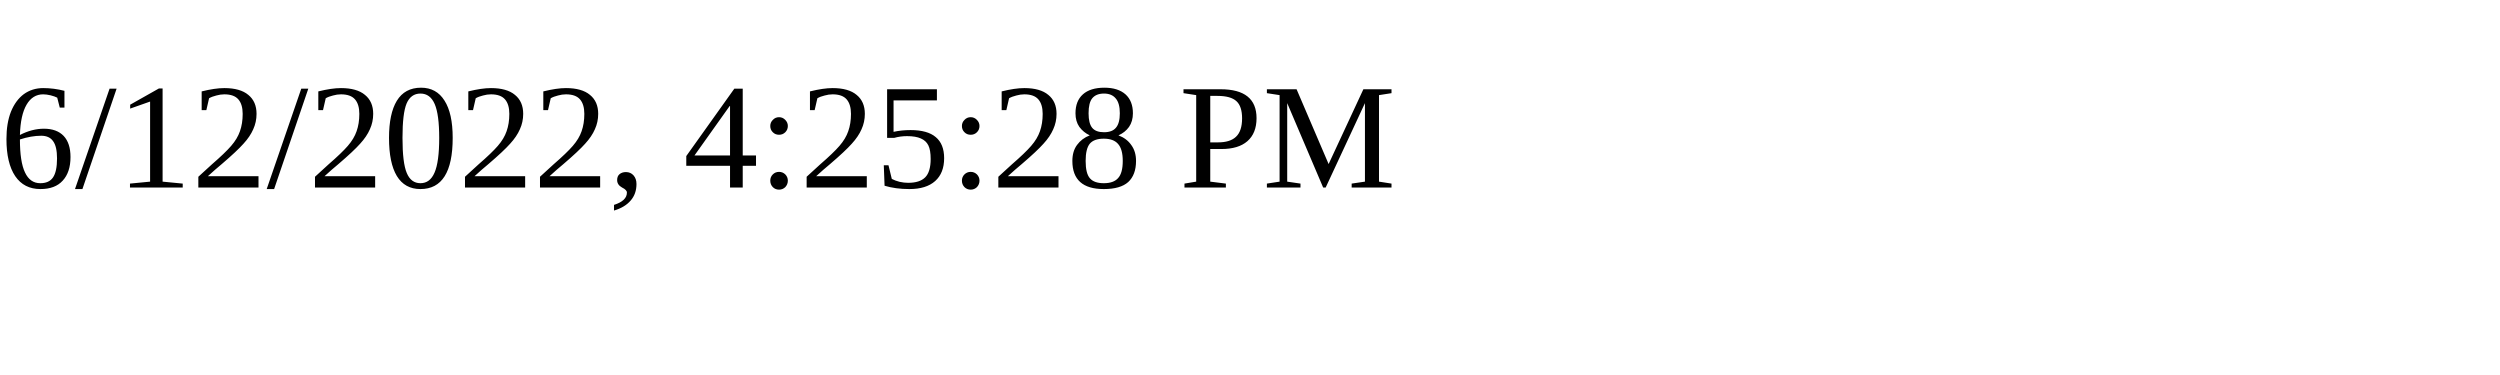
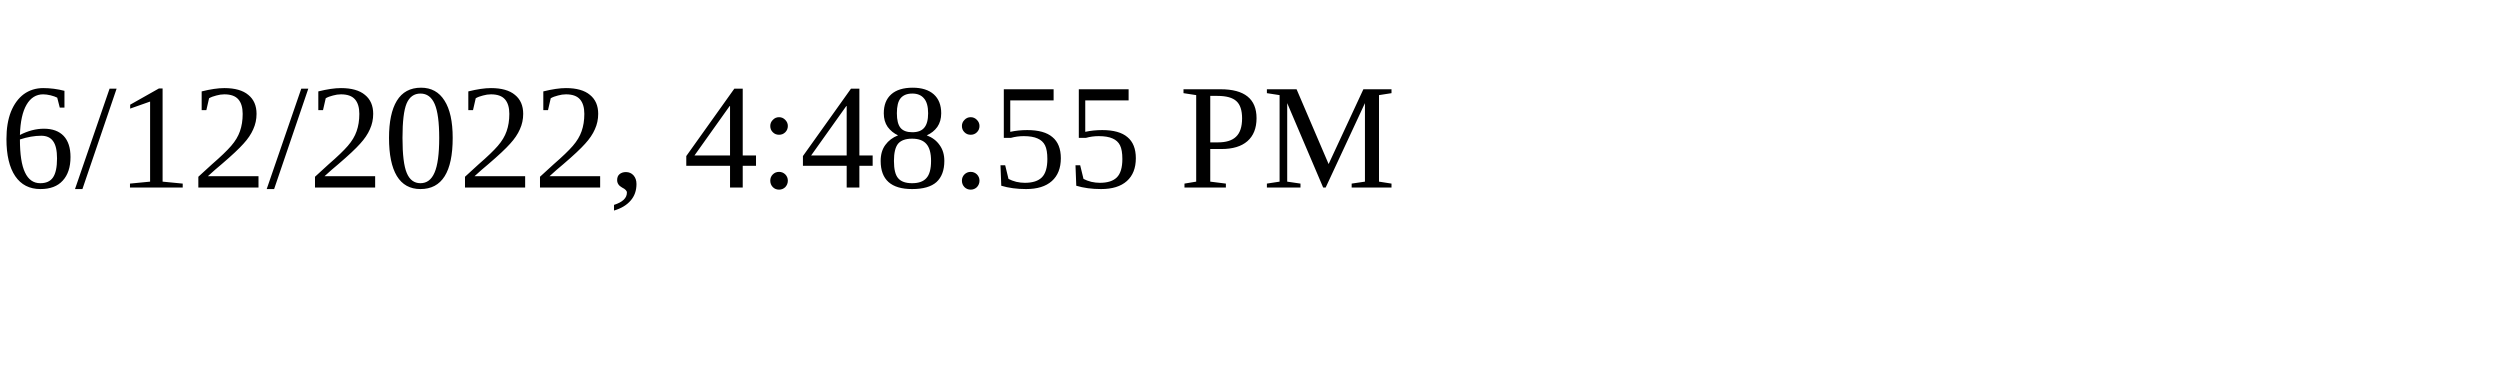
<svg xmlns="http://www.w3.org/2000/svg" height="30" width="200">
-   <text x="0" y="15">6/12/2022, 4:25:28 PM</text>
+   <text x="0" y="15">6/12/2022, 4:48:55 PM</text>
</svg>
